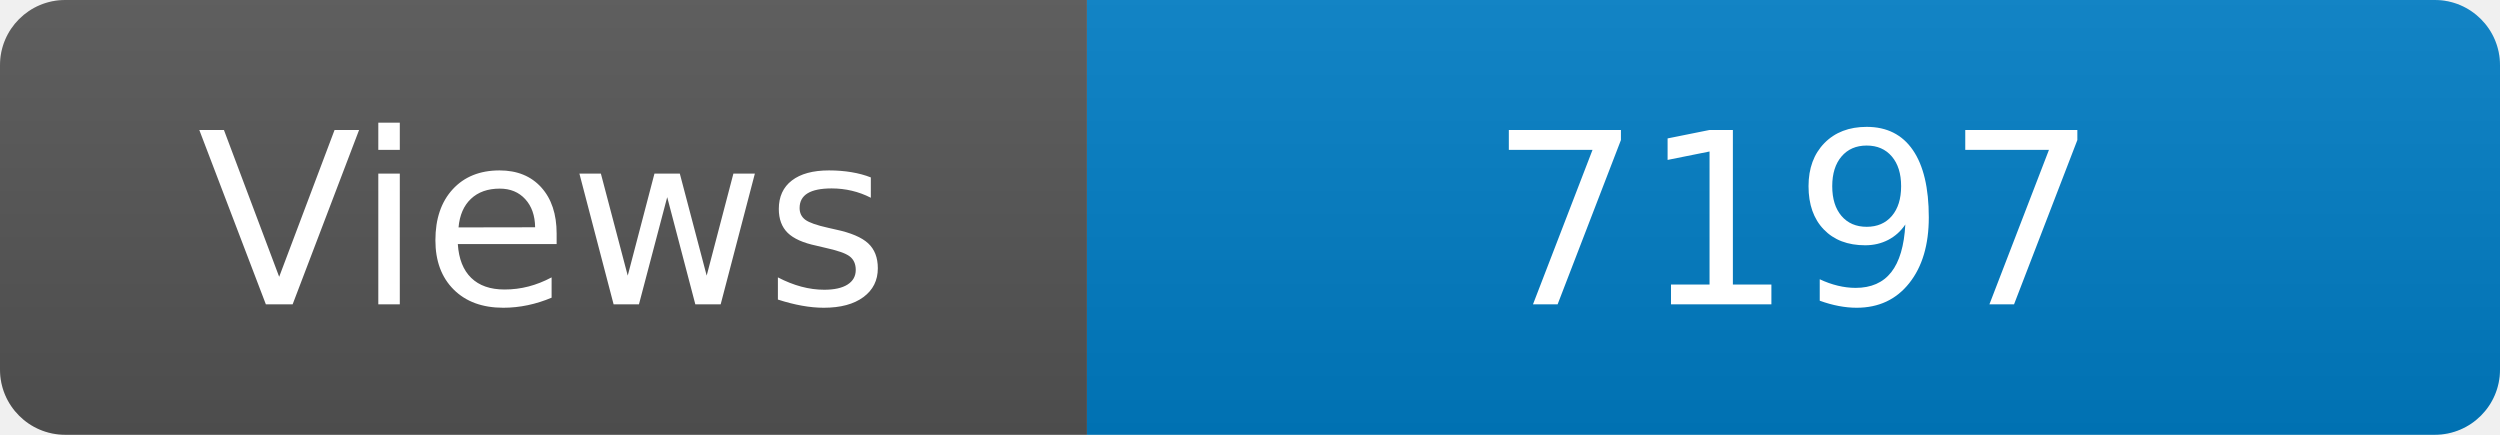
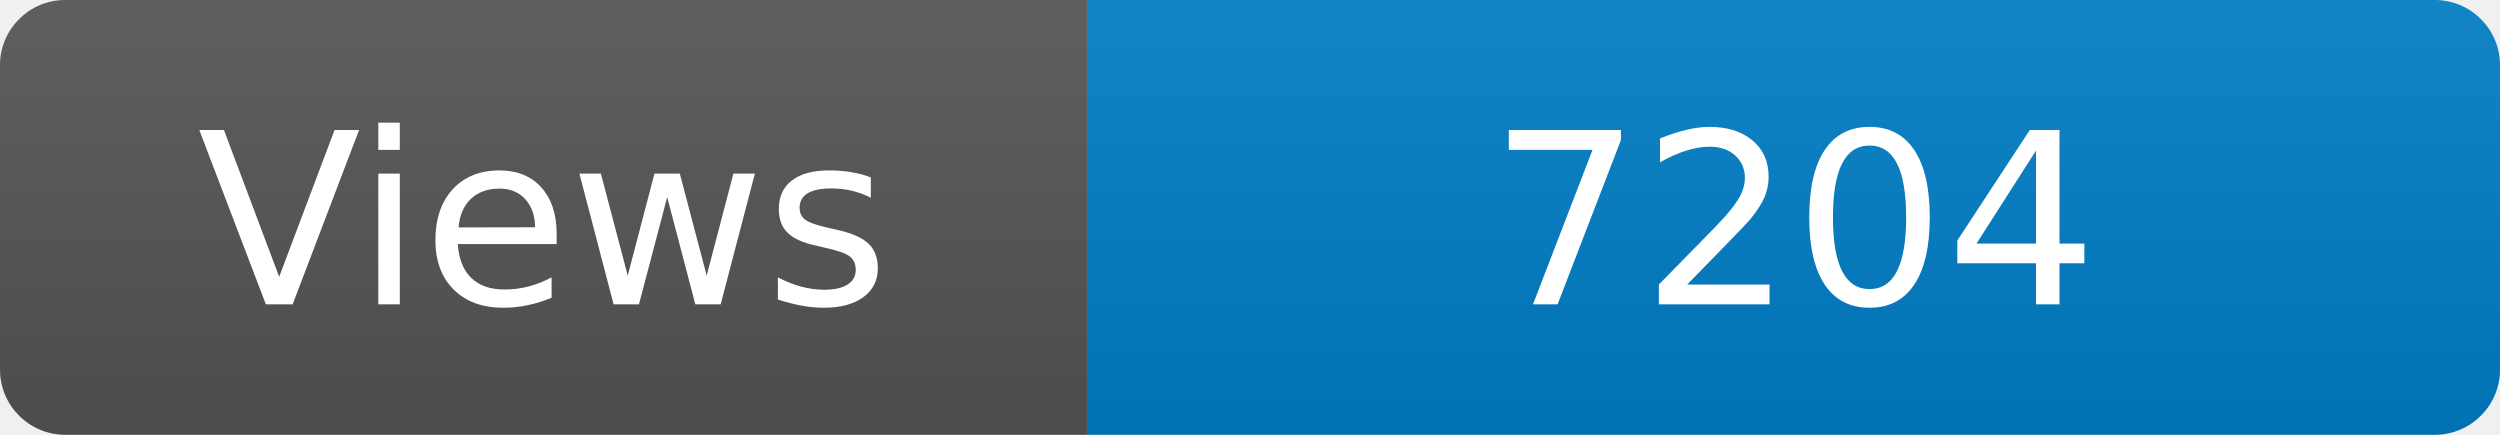
<svg xmlns="http://www.w3.org/2000/svg" width="115" height="20" role="img" aria-label="Maintained?: yes">
  <linearGradient id="s" x2="0" y2="100%">
    <stop offset="0" stop-color="#bbb" stop-opacity=".1" />
    <stop offset="1" stop-opacity=".1" />
  </linearGradient>
  <clipPath id="r">
    <rect width="115" height="20" rx="3" fill="#fff" />
  </clipPath>
  <g clip-path="url(#r)">
    <rect width="50" height="20" fill="#555" />
    <rect x="50" width="160" height="20" fill="#007ec6" />
    <rect width="115" height="20" fill="url(#s)" />
  </g>
  <g fill="#fff" text-anchor="middle" font-family="Verdana,Geneva,DejaVu Sans,sans-serif" font-size="110">
    <text x="250" y="140" transform="scale(.1)" fill="#fff">Views</text>
-     <text x="825" y="140" transform="scale(.1)" fill="#fff">7197</text>
+     <text x="825" y="140" transform="scale(.1)" fill="#fff">7204</text>
  </g>
</svg>
